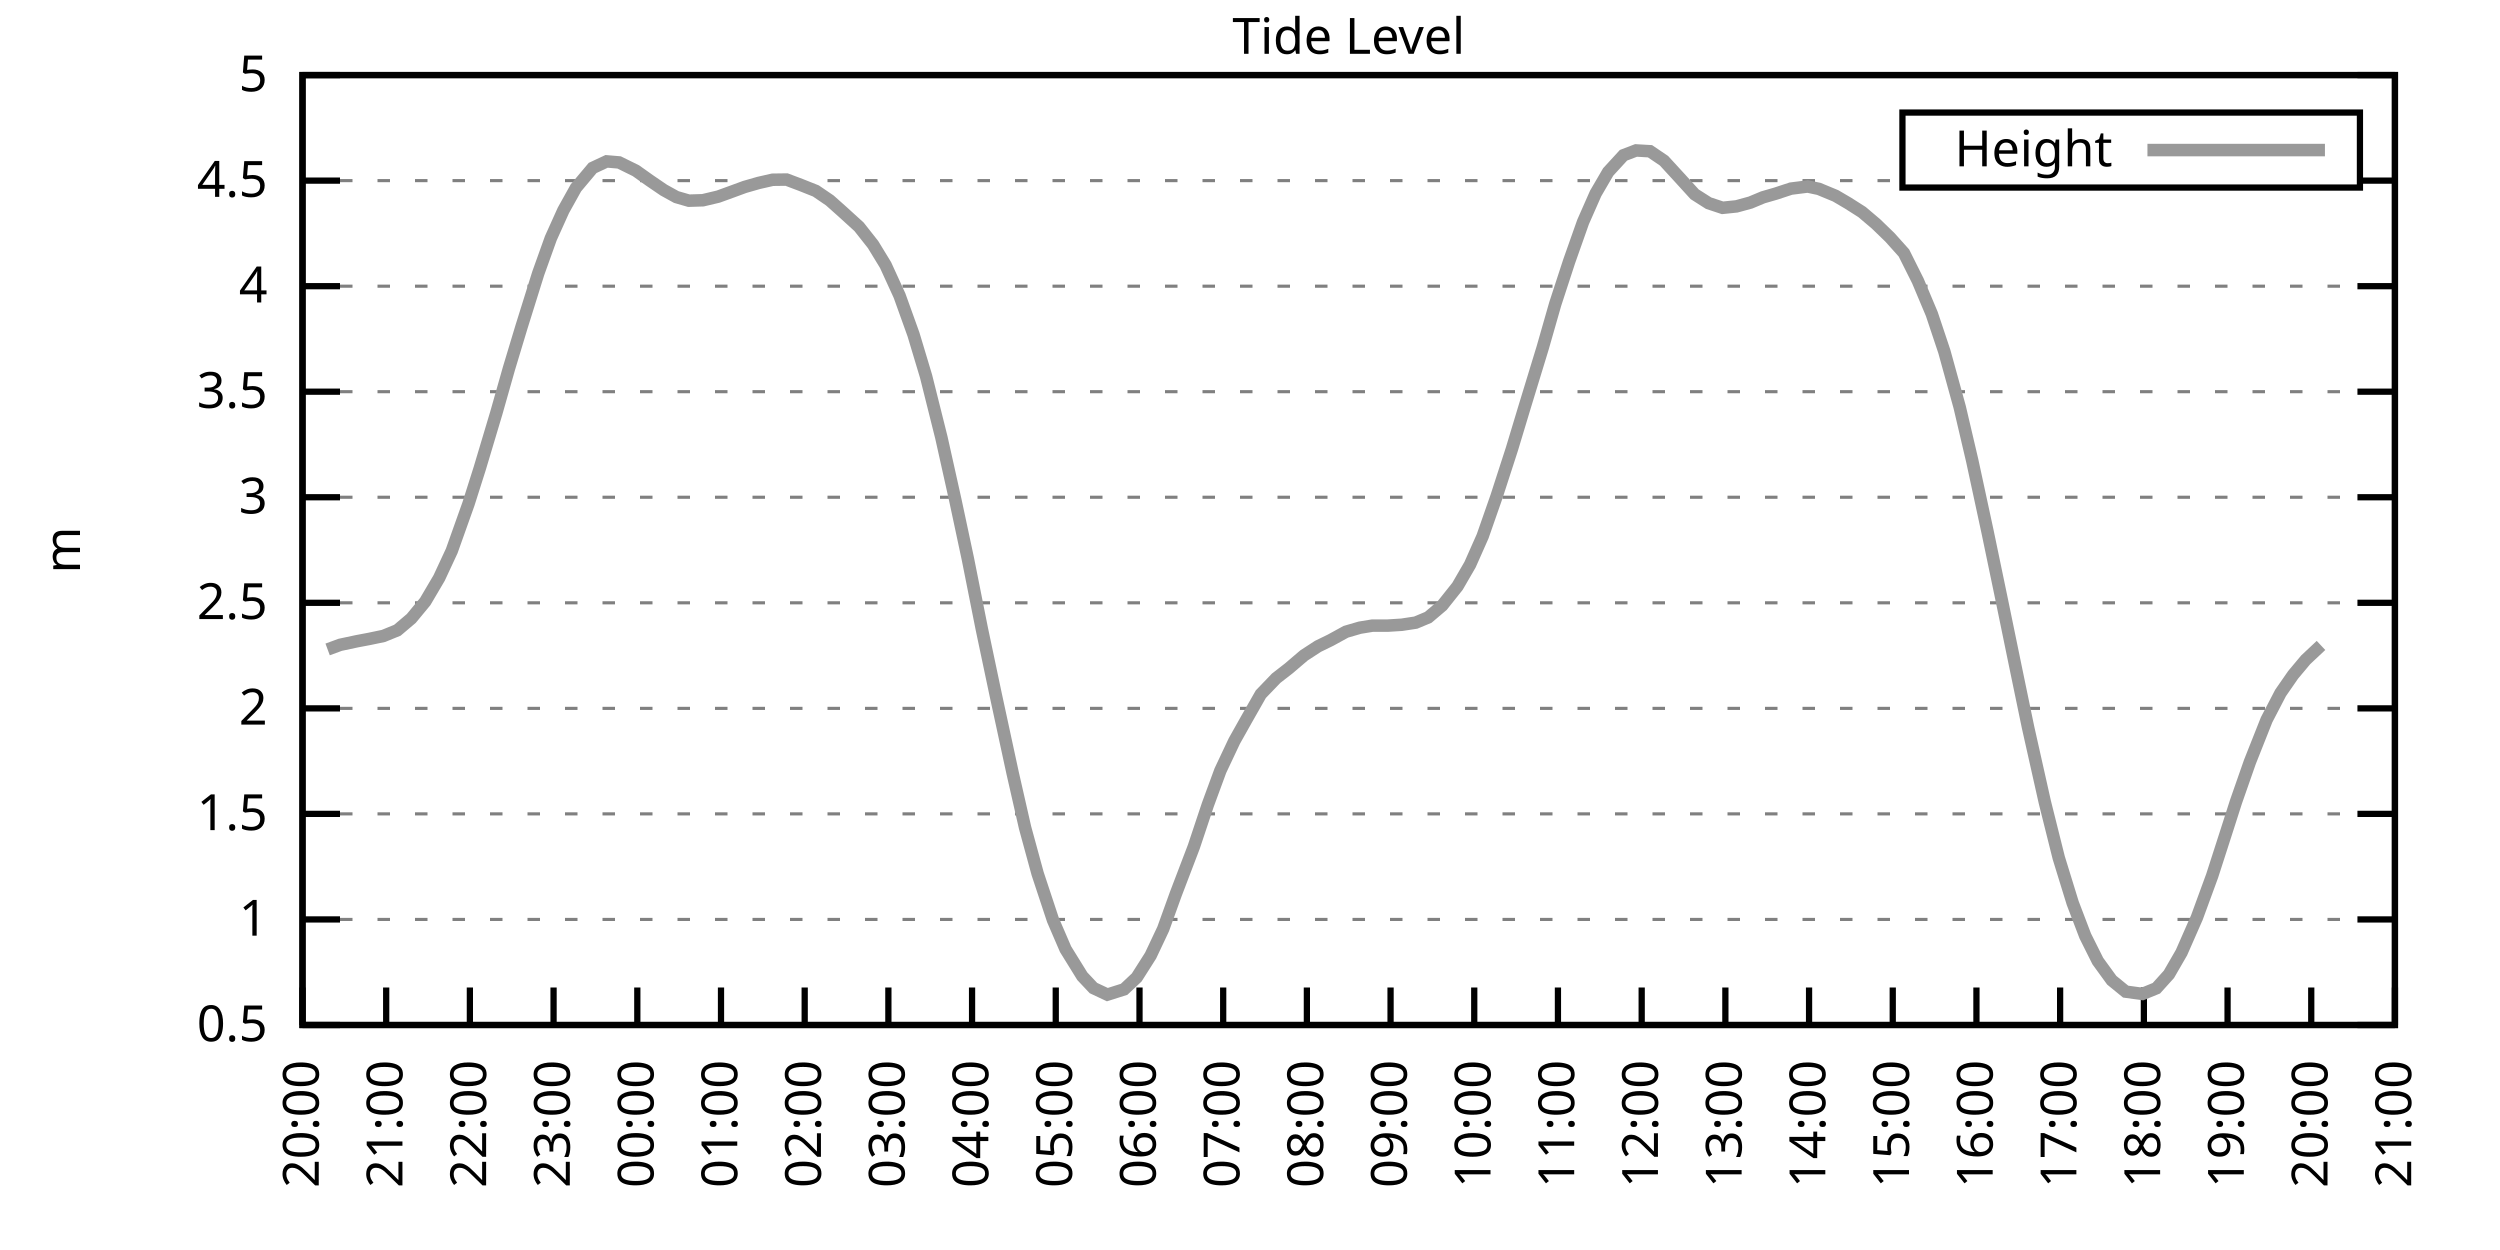
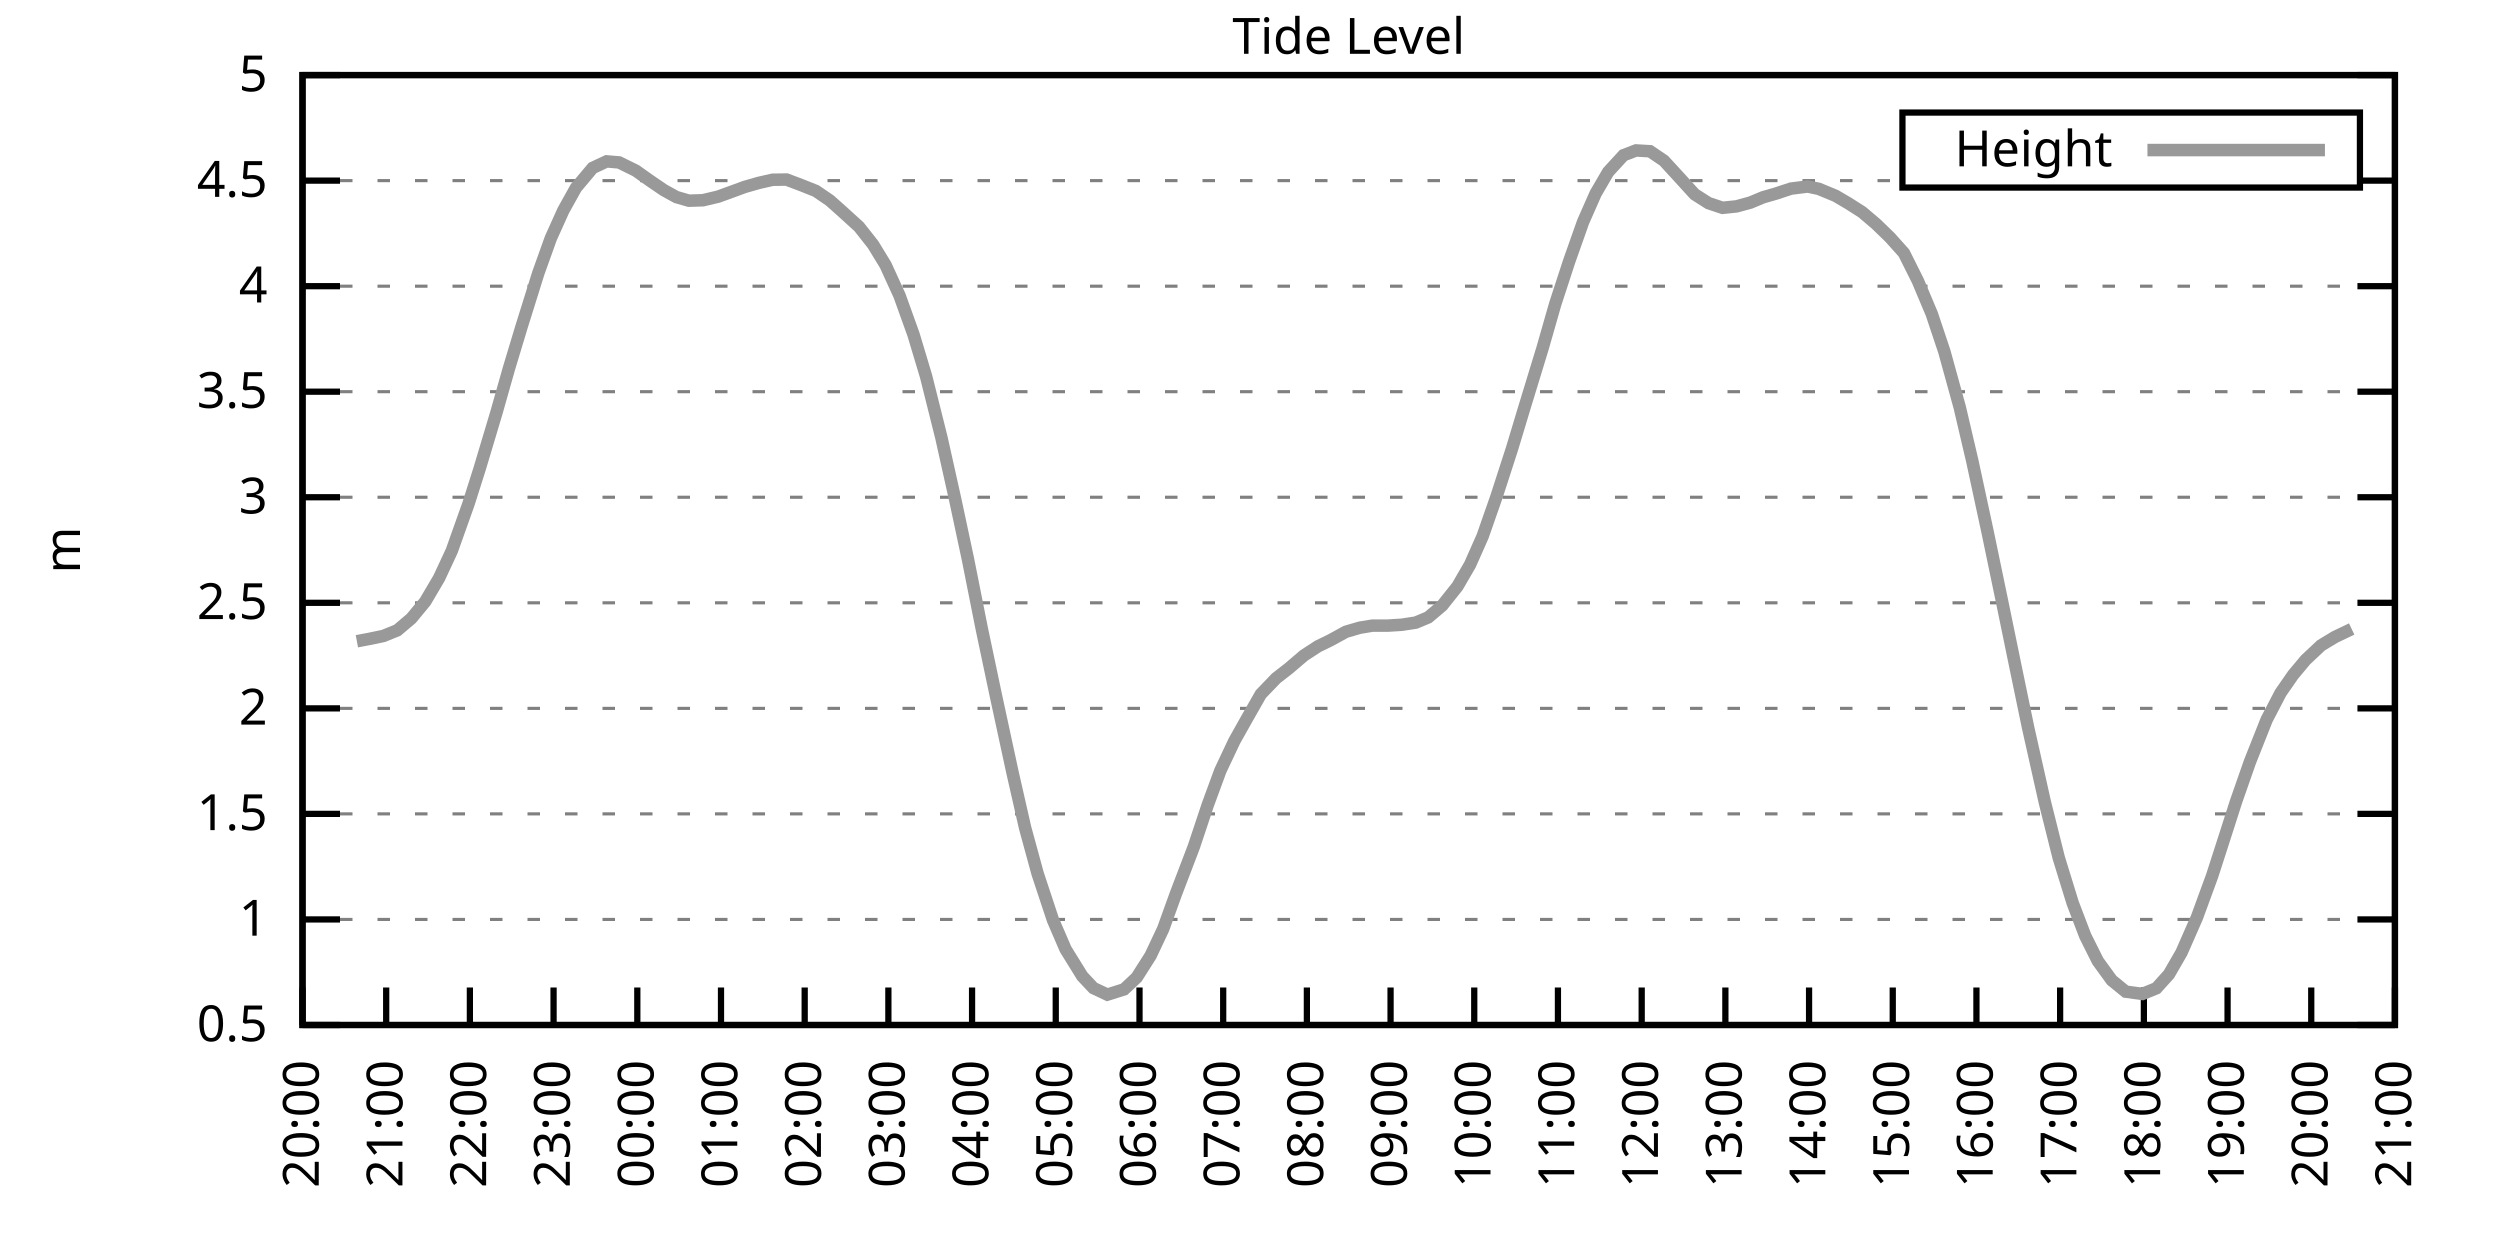
<svg xmlns="http://www.w3.org/2000/svg" xmlns:xlink="http://www.w3.org/1999/xlink" width="400" height="200" viewBox="0 0 400 200">
  <g id="gnuplot_canvas">
    <rect x="0" y="0" width="400" height="200" fill="none" />
    <defs>
      <circle id="gpDot" r="0.5" stroke-width="0.5" stroke="currentColor" />
      <path id="gpPt0" stroke-width="0.333" stroke="currentColor" d="M-1,0 h2 M0,-1 v2" />
      <path id="gpPt1" stroke-width="0.333" stroke="currentColor" d="M-1,-1 L1,1 M1,-1 L-1,1" />
      <path id="gpPt2" stroke-width="0.333" stroke="currentColor" d="M-1,0 L1,0 M0,-1 L0,1 M-1,-1 L1,1 M-1,1 L1,-1" />
      <rect id="gpPt3" stroke-width="0.333" stroke="currentColor" x="-1" y="-1" width="2" height="2" />
      <rect id="gpPt4" stroke-width="0.333" stroke="currentColor" fill="currentColor" x="-1" y="-1" width="2" height="2" />
      <circle id="gpPt5" stroke-width="0.333" stroke="currentColor" cx="0" cy="0" r="1" />
      <use xlink:href="#gpPt5" id="gpPt6" fill="currentColor" stroke="none" />
      <path id="gpPt7" stroke-width="0.333" stroke="currentColor" d="M0,-1.33 L-1.33,0.67 L1.33,0.67 z" />
      <use xlink:href="#gpPt7" id="gpPt8" fill="currentColor" stroke="none" />
      <use xlink:href="#gpPt7" id="gpPt9" stroke="currentColor" transform="rotate(180)" />
      <use xlink:href="#gpPt9" id="gpPt10" fill="currentColor" stroke="none" />
      <use xlink:href="#gpPt3" id="gpPt11" stroke="currentColor" transform="rotate(45)" />
      <use xlink:href="#gpPt11" id="gpPt12" fill="currentColor" stroke="none" />
      <path id="gpPt13" stroke-width="0.333" stroke="currentColor" d="M0,1.330 L1.265,0.411 L0.782,-1.067 L-0.782,-1.076 L-1.265,0.411 z" />
      <use xlink:href="#gpPt13" id="gpPt14" fill="currentColor" stroke="none" />
      <filter id="textbox" filterUnits="objectBoundingBox" x="0" y="0" height="1" width="1">
        <feFlood flood-color="white" flood-opacity="1" result="bgnd" />
        <feComposite in="SourceGraphic" in2="bgnd" operator="atop" />
      </filter>
      <filter id="greybox" filterUnits="objectBoundingBox" x="0" y="0" height="1" width="1">
        <feFlood flood-color="lightgrey" flood-opacity="1" result="grey" />
        <feComposite in="SourceGraphic" in2="grey" operator="atop" />
      </filter>
    </defs>
    <g fill="none" color="white" stroke="currentColor" stroke-width="1.00" stroke-linecap="butt" stroke-linejoin="miter">
</g>
    <g fill="none" color="black" stroke="currentColor" stroke-width="1.00" stroke-linecap="butt" stroke-linejoin="miter">
      <g stroke="none" shape-rendering="crispEdges">
        <polygon fill="rgb(255, 255, 255)" points="48.40,164.00 383.18,164.00 383.18,12.02 48.40,12.02 " />
      </g>
    </g>
    <g fill="none" color="black" stroke="currentColor" stroke-width="1.00" stroke-linecap="butt" stroke-linejoin="miter">
</g>
    <g fill="none" color="black" stroke="black" stroke-width="0.50" stroke-linecap="butt" stroke-linejoin="miter">
</g>
    <g fill="none" color="gray" stroke="currentColor" stroke-width="0.50" stroke-linecap="butt" stroke-linejoin="miter">
      <path stroke="gray" stroke-dasharray="2,4" class="gridline" d="M48.40,164.00 L383.19,164.00  " />
    </g>
    <g fill="none" color="gray" stroke="gray" stroke-width="1.00" stroke-linecap="butt" stroke-linejoin="miter">
</g>
    <g fill="none" color="black" stroke="currentColor" stroke-width="1.00" stroke-linecap="butt" stroke-linejoin="miter">
      <path stroke="black" d="M48.40,164.00 L54.40,164.00 M383.19,164.00 L377.19,164.00  " />
      <g transform="translate(42.80,166.60)" stroke="none" fill="black" font-family="Sans" font-size="8.00" text-anchor="end">
        <text>
          <tspan font-family="Sans"> 0.5</tspan>
        </text>
      </g>
    </g>
    <g fill="none" color="black" stroke="currentColor" stroke-width="1.00" stroke-linecap="butt" stroke-linejoin="miter">
</g>
    <g fill="none" color="black" stroke="black" stroke-width="0.50" stroke-linecap="butt" stroke-linejoin="miter">
</g>
    <g fill="none" color="gray" stroke="currentColor" stroke-width="0.50" stroke-linecap="butt" stroke-linejoin="miter">
      <path stroke="gray" stroke-dasharray="2,4" class="gridline" d="M48.40,147.11 L383.19,147.11  " />
    </g>
    <g fill="none" color="gray" stroke="gray" stroke-width="1.00" stroke-linecap="butt" stroke-linejoin="miter">
</g>
    <g fill="none" color="black" stroke="currentColor" stroke-width="1.00" stroke-linecap="butt" stroke-linejoin="miter">
      <path stroke="black" d="M48.40,147.11 L54.40,147.11 M383.19,147.11 L377.19,147.11  " />
      <g transform="translate(42.80,149.71)" stroke="none" fill="black" font-family="Sans" font-size="8.00" text-anchor="end">
        <text>
          <tspan font-family="Sans"> 1</tspan>
        </text>
      </g>
    </g>
    <g fill="none" color="black" stroke="currentColor" stroke-width="1.00" stroke-linecap="butt" stroke-linejoin="miter">
</g>
    <g fill="none" color="black" stroke="black" stroke-width="0.50" stroke-linecap="butt" stroke-linejoin="miter">
</g>
    <g fill="none" color="gray" stroke="currentColor" stroke-width="0.50" stroke-linecap="butt" stroke-linejoin="miter">
      <path stroke="gray" stroke-dasharray="2,4" class="gridline" d="M48.40,130.22 L383.19,130.22  " />
    </g>
    <g fill="none" color="gray" stroke="gray" stroke-width="1.00" stroke-linecap="butt" stroke-linejoin="miter">
</g>
    <g fill="none" color="black" stroke="currentColor" stroke-width="1.00" stroke-linecap="butt" stroke-linejoin="miter">
      <path stroke="black" d="M48.40,130.22 L54.40,130.22 M383.19,130.22 L377.19,130.22  " />
      <g transform="translate(42.80,132.82)" stroke="none" fill="black" font-family="Sans" font-size="8.00" text-anchor="end">
        <text>
          <tspan font-family="Sans"> 1.5</tspan>
        </text>
      </g>
    </g>
    <g fill="none" color="black" stroke="currentColor" stroke-width="1.00" stroke-linecap="butt" stroke-linejoin="miter">
</g>
    <g fill="none" color="black" stroke="black" stroke-width="0.50" stroke-linecap="butt" stroke-linejoin="miter">
</g>
    <g fill="none" color="gray" stroke="currentColor" stroke-width="0.50" stroke-linecap="butt" stroke-linejoin="miter">
      <path stroke="gray" stroke-dasharray="2,4" class="gridline" d="M48.40,113.34 L383.19,113.34  " />
    </g>
    <g fill="none" color="gray" stroke="gray" stroke-width="1.00" stroke-linecap="butt" stroke-linejoin="miter">
</g>
    <g fill="none" color="black" stroke="currentColor" stroke-width="1.00" stroke-linecap="butt" stroke-linejoin="miter">
      <path stroke="black" d="M48.40,113.34 L54.40,113.34 M383.19,113.34 L377.19,113.34  " />
      <g transform="translate(42.80,115.94)" stroke="none" fill="black" font-family="Sans" font-size="8.00" text-anchor="end">
        <text>
          <tspan font-family="Sans"> 2</tspan>
        </text>
      </g>
    </g>
    <g fill="none" color="black" stroke="currentColor" stroke-width="1.00" stroke-linecap="butt" stroke-linejoin="miter">
</g>
    <g fill="none" color="black" stroke="black" stroke-width="0.50" stroke-linecap="butt" stroke-linejoin="miter">
</g>
    <g fill="none" color="gray" stroke="currentColor" stroke-width="0.50" stroke-linecap="butt" stroke-linejoin="miter">
      <path stroke="gray" stroke-dasharray="2,4" class="gridline" d="M48.40,96.45 L383.19,96.45  " />
    </g>
    <g fill="none" color="gray" stroke="gray" stroke-width="1.00" stroke-linecap="butt" stroke-linejoin="miter">
</g>
    <g fill="none" color="black" stroke="currentColor" stroke-width="1.00" stroke-linecap="butt" stroke-linejoin="miter">
      <path stroke="black" d="M48.40,96.45 L54.40,96.45 M383.19,96.45 L377.19,96.45  " />
      <g transform="translate(42.80,99.05)" stroke="none" fill="black" font-family="Sans" font-size="8.00" text-anchor="end">
        <text>
          <tspan font-family="Sans"> 2.5</tspan>
        </text>
      </g>
    </g>
    <g fill="none" color="black" stroke="currentColor" stroke-width="1.00" stroke-linecap="butt" stroke-linejoin="miter">
</g>
    <g fill="none" color="black" stroke="black" stroke-width="0.50" stroke-linecap="butt" stroke-linejoin="miter">
</g>
    <g fill="none" color="gray" stroke="currentColor" stroke-width="0.50" stroke-linecap="butt" stroke-linejoin="miter">
      <path stroke="gray" stroke-dasharray="2,4" class="gridline" d="M48.40,79.56 L383.19,79.56  " />
    </g>
    <g fill="none" color="gray" stroke="gray" stroke-width="1.00" stroke-linecap="butt" stroke-linejoin="miter">
</g>
    <g fill="none" color="black" stroke="currentColor" stroke-width="1.00" stroke-linecap="butt" stroke-linejoin="miter">
      <path stroke="black" d="M48.40,79.56 L54.40,79.56 M383.19,79.56 L377.19,79.56  " />
      <g transform="translate(42.80,82.16)" stroke="none" fill="black" font-family="Sans" font-size="8.00" text-anchor="end">
        <text>
          <tspan font-family="Sans"> 3</tspan>
        </text>
      </g>
    </g>
    <g fill="none" color="black" stroke="currentColor" stroke-width="1.00" stroke-linecap="butt" stroke-linejoin="miter">
</g>
    <g fill="none" color="black" stroke="black" stroke-width="0.50" stroke-linecap="butt" stroke-linejoin="miter">
</g>
    <g fill="none" color="gray" stroke="currentColor" stroke-width="0.50" stroke-linecap="butt" stroke-linejoin="miter">
      <path stroke="gray" stroke-dasharray="2,4" class="gridline" d="M48.40,62.67 L383.19,62.67  " />
    </g>
    <g fill="none" color="gray" stroke="gray" stroke-width="1.00" stroke-linecap="butt" stroke-linejoin="miter">
</g>
    <g fill="none" color="black" stroke="currentColor" stroke-width="1.00" stroke-linecap="butt" stroke-linejoin="miter">
      <path stroke="black" d="M48.40,62.67 L54.40,62.67 M383.19,62.67 L377.19,62.67  " />
      <g transform="translate(42.80,65.27)" stroke="none" fill="black" font-family="Sans" font-size="8.00" text-anchor="end">
        <text>
          <tspan font-family="Sans"> 3.5</tspan>
        </text>
      </g>
    </g>
    <g fill="none" color="black" stroke="currentColor" stroke-width="1.00" stroke-linecap="butt" stroke-linejoin="miter">
</g>
    <g fill="none" color="black" stroke="black" stroke-width="0.50" stroke-linecap="butt" stroke-linejoin="miter">
</g>
    <g fill="none" color="gray" stroke="currentColor" stroke-width="0.50" stroke-linecap="butt" stroke-linejoin="miter">
      <path stroke="gray" stroke-dasharray="2,4" class="gridline" d="M48.40,45.79 L383.19,45.79  " />
    </g>
    <g fill="none" color="gray" stroke="gray" stroke-width="1.00" stroke-linecap="butt" stroke-linejoin="miter">
</g>
    <g fill="none" color="black" stroke="currentColor" stroke-width="1.00" stroke-linecap="butt" stroke-linejoin="miter">
      <path stroke="black" d="M48.40,45.79 L54.40,45.79 M383.19,45.79 L377.19,45.79  " />
      <g transform="translate(42.80,48.39)" stroke="none" fill="black" font-family="Sans" font-size="8.00" text-anchor="end">
        <text>
          <tspan font-family="Sans"> 4</tspan>
        </text>
      </g>
    </g>
    <g fill="none" color="black" stroke="currentColor" stroke-width="1.00" stroke-linecap="butt" stroke-linejoin="miter">
</g>
    <g fill="none" color="black" stroke="black" stroke-width="0.50" stroke-linecap="butt" stroke-linejoin="miter">
</g>
    <g fill="none" color="gray" stroke="currentColor" stroke-width="0.50" stroke-linecap="butt" stroke-linejoin="miter">
      <path stroke="gray" stroke-dasharray="2,4" class="gridline" d="M48.40,28.90 L304.39,28.90 M377.59,28.90 L383.19,28.90  " />
    </g>
    <g fill="none" color="gray" stroke="gray" stroke-width="1.00" stroke-linecap="butt" stroke-linejoin="miter">
</g>
    <g fill="none" color="black" stroke="currentColor" stroke-width="1.00" stroke-linecap="butt" stroke-linejoin="miter">
      <path stroke="black" d="M48.40,28.90 L54.40,28.90 M383.19,28.90 L377.19,28.90  " />
      <g transform="translate(42.80,31.50)" stroke="none" fill="black" font-family="Sans" font-size="8.00" text-anchor="end">
        <text>
          <tspan font-family="Sans"> 4.5</tspan>
        </text>
      </g>
    </g>
    <g fill="none" color="black" stroke="currentColor" stroke-width="1.00" stroke-linecap="butt" stroke-linejoin="miter">
</g>
    <g fill="none" color="black" stroke="black" stroke-width="0.50" stroke-linecap="butt" stroke-linejoin="miter">
</g>
    <g fill="none" color="gray" stroke="currentColor" stroke-width="0.50" stroke-linecap="butt" stroke-linejoin="miter">
      <path stroke="gray" stroke-dasharray="2,4" class="gridline" d="M48.40,12.01 L383.19,12.01  " />
    </g>
    <g fill="none" color="gray" stroke="gray" stroke-width="1.00" stroke-linecap="butt" stroke-linejoin="miter">
</g>
    <g fill="none" color="black" stroke="currentColor" stroke-width="1.00" stroke-linecap="butt" stroke-linejoin="miter">
      <path stroke="black" d="M48.40,12.01 L54.40,12.01 M383.19,12.01 L377.19,12.01  " />
      <g transform="translate(42.80,14.61)" stroke="none" fill="black" font-family="Sans" font-size="8.00" text-anchor="end">
        <text>
          <tspan font-family="Sans"> 5</tspan>
        </text>
      </g>
    </g>
    <g fill="none" color="black" stroke="currentColor" stroke-width="1.00" stroke-linecap="butt" stroke-linejoin="miter">
      <path stroke="black" d="M48.40,164.00 L48.40,158.00  " />
      <g transform="translate(51.00,169.60) rotate(270.00)" stroke="none" fill="black" font-family="Sans" font-size="8.00" text-anchor="end">
        <text>
          <tspan font-family="Sans">20:00</tspan>
        </text>
      </g>
    </g>
    <g fill="none" color="black" stroke="currentColor" stroke-width="1.00" stroke-linecap="butt" stroke-linejoin="miter">
      <path stroke="black" d="M61.79,164.00 L61.79,158.00  " />
      <g transform="translate(64.39,169.60) rotate(270.00)" stroke="none" fill="black" font-family="Sans" font-size="8.00" text-anchor="end">
        <text>
          <tspan font-family="Sans">21:00</tspan>
        </text>
      </g>
    </g>
    <g fill="none" color="black" stroke="currentColor" stroke-width="1.00" stroke-linecap="butt" stroke-linejoin="miter">
      <path stroke="black" d="M75.18,164.00 L75.18,158.00  " />
      <g transform="translate(77.78,169.60) rotate(270.00)" stroke="none" fill="black" font-family="Sans" font-size="8.00" text-anchor="end">
        <text>
          <tspan font-family="Sans">22:00</tspan>
        </text>
      </g>
    </g>
    <g fill="none" color="black" stroke="currentColor" stroke-width="1.00" stroke-linecap="butt" stroke-linejoin="miter">
      <path stroke="black" d="M88.57,164.00 L88.57,158.00  " />
      <g transform="translate(91.17,169.60) rotate(270.00)" stroke="none" fill="black" font-family="Sans" font-size="8.00" text-anchor="end">
        <text>
          <tspan font-family="Sans">23:00</tspan>
        </text>
      </g>
    </g>
    <g fill="none" color="black" stroke="currentColor" stroke-width="1.00" stroke-linecap="butt" stroke-linejoin="miter">
      <path stroke="black" d="M101.97,164.00 L101.97,158.00  " />
      <g transform="translate(104.57,169.60) rotate(270.00)" stroke="none" fill="black" font-family="Sans" font-size="8.00" text-anchor="end">
        <text>
          <tspan font-family="Sans">00:00</tspan>
        </text>
      </g>
    </g>
    <g fill="none" color="black" stroke="currentColor" stroke-width="1.00" stroke-linecap="butt" stroke-linejoin="miter">
      <path stroke="black" d="M115.36,164.00 L115.36,158.00  " />
      <g transform="translate(117.96,169.60) rotate(270.00)" stroke="none" fill="black" font-family="Sans" font-size="8.00" text-anchor="end">
        <text>
          <tspan font-family="Sans">01:00</tspan>
        </text>
      </g>
    </g>
    <g fill="none" color="black" stroke="currentColor" stroke-width="1.00" stroke-linecap="butt" stroke-linejoin="miter">
      <path stroke="black" d="M128.75,164.00 L128.75,158.00  " />
      <g transform="translate(131.35,169.60) rotate(270.00)" stroke="none" fill="black" font-family="Sans" font-size="8.00" text-anchor="end">
        <text>
          <tspan font-family="Sans">02:00</tspan>
        </text>
      </g>
    </g>
    <g fill="none" color="black" stroke="currentColor" stroke-width="1.00" stroke-linecap="butt" stroke-linejoin="miter">
      <path stroke="black" d="M142.14,164.00 L142.14,158.00  " />
      <g transform="translate(144.74,169.60) rotate(270.00)" stroke="none" fill="black" font-family="Sans" font-size="8.00" text-anchor="end">
        <text>
          <tspan font-family="Sans">03:00</tspan>
        </text>
      </g>
    </g>
    <g fill="none" color="black" stroke="currentColor" stroke-width="1.00" stroke-linecap="butt" stroke-linejoin="miter">
      <path stroke="black" d="M155.53,164.00 L155.53,158.00  " />
      <g transform="translate(158.13,169.60) rotate(270.00)" stroke="none" fill="black" font-family="Sans" font-size="8.00" text-anchor="end">
        <text>
          <tspan font-family="Sans">04:00</tspan>
        </text>
      </g>
    </g>
    <g fill="none" color="black" stroke="currentColor" stroke-width="1.00" stroke-linecap="butt" stroke-linejoin="miter">
      <path stroke="black" d="M168.92,164.00 L168.92,158.00  " />
      <g transform="translate(171.52,169.60) rotate(270.00)" stroke="none" fill="black" font-family="Sans" font-size="8.00" text-anchor="end">
        <text>
          <tspan font-family="Sans">05:00</tspan>
        </text>
      </g>
    </g>
    <g fill="none" color="black" stroke="currentColor" stroke-width="1.00" stroke-linecap="butt" stroke-linejoin="miter">
      <path stroke="black" d="M182.32,164.00 L182.32,158.00  " />
      <g transform="translate(184.92,169.60) rotate(270.00)" stroke="none" fill="black" font-family="Sans" font-size="8.00" text-anchor="end">
        <text>
          <tspan font-family="Sans">06:00</tspan>
        </text>
      </g>
    </g>
    <g fill="none" color="black" stroke="currentColor" stroke-width="1.00" stroke-linecap="butt" stroke-linejoin="miter">
      <path stroke="black" d="M195.71,164.00 L195.71,158.00  " />
      <g transform="translate(198.31,169.60) rotate(270.00)" stroke="none" fill="black" font-family="Sans" font-size="8.00" text-anchor="end">
        <text>
          <tspan font-family="Sans">07:00</tspan>
        </text>
      </g>
    </g>
    <g fill="none" color="black" stroke="currentColor" stroke-width="1.00" stroke-linecap="butt" stroke-linejoin="miter">
      <path stroke="black" d="M209.10,164.00 L209.10,158.00  " />
      <g transform="translate(211.70,169.60) rotate(270.00)" stroke="none" fill="black" font-family="Sans" font-size="8.00" text-anchor="end">
        <text>
          <tspan font-family="Sans">08:00</tspan>
        </text>
      </g>
    </g>
    <g fill="none" color="black" stroke="currentColor" stroke-width="1.00" stroke-linecap="butt" stroke-linejoin="miter">
      <path stroke="black" d="M222.49,164.00 L222.49,158.00  " />
      <g transform="translate(225.09,169.60) rotate(270.00)" stroke="none" fill="black" font-family="Sans" font-size="8.00" text-anchor="end">
        <text>
          <tspan font-family="Sans">09:00</tspan>
        </text>
      </g>
    </g>
    <g fill="none" color="black" stroke="currentColor" stroke-width="1.00" stroke-linecap="butt" stroke-linejoin="miter">
      <path stroke="black" d="M235.88,164.00 L235.88,158.00  " />
      <g transform="translate(238.48,169.60) rotate(270.00)" stroke="none" fill="black" font-family="Sans" font-size="8.00" text-anchor="end">
        <text>
          <tspan font-family="Sans">10:00</tspan>
        </text>
      </g>
    </g>
    <g fill="none" color="black" stroke="currentColor" stroke-width="1.00" stroke-linecap="butt" stroke-linejoin="miter">
      <path stroke="black" d="M249.27,164.00 L249.27,158.00  " />
      <g transform="translate(251.87,169.60) rotate(270.00)" stroke="none" fill="black" font-family="Sans" font-size="8.00" text-anchor="end">
        <text>
          <tspan font-family="Sans">11:00</tspan>
        </text>
      </g>
    </g>
    <g fill="none" color="black" stroke="currentColor" stroke-width="1.00" stroke-linecap="butt" stroke-linejoin="miter">
      <path stroke="black" d="M262.67,164.00 L262.67,158.00  " />
      <g transform="translate(265.27,169.60) rotate(270.00)" stroke="none" fill="black" font-family="Sans" font-size="8.00" text-anchor="end">
        <text>
          <tspan font-family="Sans">12:00</tspan>
        </text>
      </g>
    </g>
    <g fill="none" color="black" stroke="currentColor" stroke-width="1.00" stroke-linecap="butt" stroke-linejoin="miter">
      <path stroke="black" d="M276.06,164.00 L276.06,158.00  " />
      <g transform="translate(278.66,169.60) rotate(270.00)" stroke="none" fill="black" font-family="Sans" font-size="8.00" text-anchor="end">
        <text>
          <tspan font-family="Sans">13:00</tspan>
        </text>
      </g>
    </g>
    <g fill="none" color="black" stroke="currentColor" stroke-width="1.00" stroke-linecap="butt" stroke-linejoin="miter">
      <path stroke="black" d="M289.45,164.00 L289.45,158.00  " />
      <g transform="translate(292.05,169.60) rotate(270.00)" stroke="none" fill="black" font-family="Sans" font-size="8.00" text-anchor="end">
        <text>
          <tspan font-family="Sans">14:00</tspan>
        </text>
      </g>
    </g>
    <g fill="none" color="black" stroke="currentColor" stroke-width="1.00" stroke-linecap="butt" stroke-linejoin="miter">
      <path stroke="black" d="M302.84,164.00 L302.84,158.00  " />
      <g transform="translate(305.44,169.60) rotate(270.00)" stroke="none" fill="black" font-family="Sans" font-size="8.00" text-anchor="end">
        <text>
          <tspan font-family="Sans">15:00</tspan>
        </text>
      </g>
    </g>
    <g fill="none" color="black" stroke="currentColor" stroke-width="1.00" stroke-linecap="butt" stroke-linejoin="miter">
      <path stroke="black" d="M316.23,164.00 L316.23,158.00  " />
      <g transform="translate(318.83,169.60) rotate(270.00)" stroke="none" fill="black" font-family="Sans" font-size="8.00" text-anchor="end">
        <text>
          <tspan font-family="Sans">16:00</tspan>
        </text>
      </g>
    </g>
    <g fill="none" color="black" stroke="currentColor" stroke-width="1.00" stroke-linecap="butt" stroke-linejoin="miter">
      <path stroke="black" d="M329.62,164.00 L329.62,158.00  " />
      <g transform="translate(332.22,169.60) rotate(270.00)" stroke="none" fill="black" font-family="Sans" font-size="8.00" text-anchor="end">
        <text>
          <tspan font-family="Sans">17:00</tspan>
        </text>
      </g>
    </g>
    <g fill="none" color="black" stroke="currentColor" stroke-width="1.00" stroke-linecap="butt" stroke-linejoin="miter">
      <path stroke="black" d="M343.02,164.00 L343.02,158.00  " />
      <g transform="translate(345.62,169.60) rotate(270.00)" stroke="none" fill="black" font-family="Sans" font-size="8.00" text-anchor="end">
        <text>
          <tspan font-family="Sans">18:00</tspan>
        </text>
      </g>
    </g>
    <g fill="none" color="black" stroke="currentColor" stroke-width="1.00" stroke-linecap="butt" stroke-linejoin="miter">
      <path stroke="black" d="M356.41,164.00 L356.41,158.00  " />
      <g transform="translate(359.01,169.60) rotate(270.00)" stroke="none" fill="black" font-family="Sans" font-size="8.00" text-anchor="end">
        <text>
          <tspan font-family="Sans">19:00</tspan>
        </text>
      </g>
    </g>
    <g fill="none" color="black" stroke="currentColor" stroke-width="1.00" stroke-linecap="butt" stroke-linejoin="miter">
      <path stroke="black" d="M369.80,164.00 L369.80,158.00  " />
      <g transform="translate(372.40,169.60) rotate(270.00)" stroke="none" fill="black" font-family="Sans" font-size="8.00" text-anchor="end">
        <text>
          <tspan font-family="Sans">20:00</tspan>
        </text>
      </g>
    </g>
    <g fill="none" color="black" stroke="currentColor" stroke-width="1.00" stroke-linecap="butt" stroke-linejoin="miter">
      <path stroke="black" d="M383.19,164.00 L383.19,158.00  " />
      <g transform="translate(385.79,169.60) rotate(270.00)" stroke="none" fill="black" font-family="Sans" font-size="8.00" text-anchor="end">
        <text>
          <tspan font-family="Sans">21:00</tspan>
        </text>
      </g>
    </g>
    <g fill="none" color="black" stroke="currentColor" stroke-width="1.00" stroke-linecap="butt" stroke-linejoin="miter">
</g>
    <g fill="none" color="black" stroke="currentColor" stroke-width="1.00" stroke-linecap="butt" stroke-linejoin="miter">
      <path stroke="black" d="M48.40,12.01 L48.40,164.00 L383.19,164.00 L383.19,12.01 L48.40,12.01 Z  " />
    </g>
    <g fill="none" color="black" stroke="currentColor" stroke-width="1.00" stroke-linecap="butt" stroke-linejoin="miter">
</g>
    <g fill="none" color="black" stroke="currentColor" stroke-width="1.00" stroke-linecap="butt" stroke-linejoin="miter">
      <path stroke="black" d="M304.39,30.01 L304.39,18.01 L377.59,18.01 L377.59,30.01 L304.39,30.01 Z  " />
    </g>
    <g id="Tide_level_plot_1">
      <g fill="none" color="white" stroke="black" stroke-width="2.00" stroke-linecap="butt" stroke-linejoin="miter">
</g>
      <g fill="none" color="black" stroke="currentColor" stroke-width="2.00" stroke-linecap="butt" stroke-linejoin="miter">
        <g transform="translate(337.99,26.61)" stroke="none" fill="black" font-family="Sans" font-size="8.00" text-anchor="end">
          <text>
            <tspan font-family="Sans">Height</tspan>
          </text>
        </g>
      </g>
      <g fill="none" color="black" stroke="currentColor" stroke-width="2.00" stroke-linecap="butt" stroke-linejoin="miter">
-         <path stroke="rgb(153, 153, 153)" d="M343.59,24.01 L371.99,24.01 M52.42,103.91 L54.43,103.17 L57.10,102.60 L59.11,102.22 L61.35,101.75 L63.58,100.84   L65.81,98.95 L68.04,96.25 L70.27,92.46 L72.28,88.14 L74.96,80.61 L76.75,74.97 L79.42,66.05 L81.43,58.96   L83.44,52.30 L86.12,43.73 L88.13,38.12 L90.14,33.66 L92.15,30.05 L94.82,26.87 L97.06,25.82 L99.06,25.99   L101.74,27.31 L103.98,28.90 L106.21,30.42 L108.22,31.53 L110.22,32.11 L112.46,32.04 L114.91,31.46 L117.14,30.65   L119.15,29.91 L121.38,29.27 L123.62,28.76 L125.85,28.73 L128.08,29.57 L130.54,30.55 L132.77,32.07 L134.78,33.86   L137.45,36.29 L139.69,39.13 L141.69,42.41 L143.93,47.31 L146.16,53.52 L148.17,60.21 L150.62,70.00 L152.85,80.00   L154.86,89.42 L157.10,100.67 L159.33,111.24 L162.01,123.64 L164.01,132.42 L166.02,139.78 L168.48,147.21 L170.49,151.87   L173.17,156.20 L174.95,158.09 L177.18,159.14 L179.86,158.29 L181.87,156.40 L184.10,152.89 L186.11,148.63 L188.12,143.06   L191.02,135.46 L193.25,128.77 L195.26,123.30 L197.49,118.57 L199.50,114.99 L201.73,111.07 L204.19,108.51 L206.20,106.95   L208.65,104.86 L210.88,103.41 L212.89,102.43 L215.35,101.08 L217.58,100.43 L219.59,100.10 L222.04,100.10 L224.28,99.96   L226.51,99.62 L228.52,98.78 L230.75,96.89 L233.20,93.81 L235.21,90.34 L237.22,85.81 L239.45,79.43 L241.91,71.83   L243.92,65.17 L246.82,55.68 L248.83,48.66 L251.06,41.83 L253.29,35.52 L255.30,30.96 L257.31,27.51 L259.76,24.84   L261.77,24.07 L264.00,24.20 L266.24,25.72 L268.69,28.39 L271.15,31.09 L273.38,32.51 L275.61,33.25 L277.84,33.02   L280.07,32.41 L282.08,31.57 L284.09,30.99 L286.55,30.18 L289.23,29.84 L291.01,30.22 L293.69,31.33 L295.70,32.51   L297.93,33.93 L300.16,35.82 L302.39,37.98 L304.63,40.48 L306.86,44.94 L309.09,50.24 L311.10,56.26 L313.55,65.14   L315.56,73.72 L318.02,85.13 L320.25,95.84 L322.48,106.68 L324.49,116.38 L327.17,128.33 L329.40,137.25 L331.63,144.48   L333.64,149.75 L335.65,153.77 L337.88,156.84 L340.11,158.66 L342.79,159.03 L345.02,158.12 L347.03,155.89 L349.04,152.41   L351.50,146.81 L353.95,140.12 L356.18,133.20 L357.75,128.30 L359.98,121.92 L362.66,115.16 L364.89,110.87 L366.90,107.97   L368.91,105.57 L371.36,103.27  " />
+         <path stroke="rgb(153, 153, 153)" d="M343.59,24.01 L371.99,24.01 M57.10,102.60 L59.11,102.22 L61.35,101.75 L63.58,100.84 L65.81,98.95 L68.04,96.25   L70.27,92.46 L72.28,88.14 L74.96,80.61 L76.75,74.97 L79.42,66.05 L81.43,58.96 L83.44,52.30 L86.12,43.73   L88.13,38.12 L90.14,33.66 L92.15,30.05 L94.82,26.87 L97.06,25.82 L99.06,25.99 L101.74,27.31 L103.98,28.90   L106.21,30.42 L108.22,31.53 L110.22,32.11 L112.46,32.04 L114.91,31.46 L117.14,30.65 L119.15,29.91 L121.38,29.27   L123.62,28.76 L125.85,28.73 L128.08,29.57 L130.54,30.55 L132.77,32.07 L134.78,33.86 L137.45,36.29 L139.69,39.13   L141.69,42.41 L143.93,47.31 L146.16,53.52 L148.17,60.21 L150.62,70.00 L152.85,80.00 L154.86,89.42 L157.10,100.67   L159.33,111.24 L162.01,123.64 L164.01,132.42 L166.02,139.78 L168.48,147.21 L170.49,151.87 L173.17,156.20 L174.95,158.09   L177.18,159.14 L179.86,158.29 L181.87,156.40 L184.10,152.89 L186.11,148.63 L188.12,143.06 L191.02,135.46 L193.25,128.77   L195.26,123.30 L197.49,118.57 L199.50,114.99 L201.73,111.07 L204.19,108.51 L206.20,106.95 L208.65,104.86 L210.88,103.41   L212.89,102.43 L215.35,101.08 L217.58,100.43 L219.59,100.10 L222.04,100.10 L224.28,99.96 L226.51,99.62 L228.52,98.78   L230.75,96.89 L233.20,93.81 L235.21,90.34 L237.22,85.81 L239.45,79.43 L241.91,71.83 L243.92,65.17 L246.82,55.68   L248.83,48.66 L251.06,41.83 L253.29,35.52 L255.30,30.96 L257.31,27.51 L259.76,24.84 L261.77,24.07 L264.00,24.20   L266.24,25.72 L268.69,28.39 L271.15,31.09 L273.38,32.51 L275.61,33.25 L277.84,33.02 L280.07,32.41 L282.08,31.57   L284.09,30.99 L286.55,30.18 L289.23,29.84 L291.01,30.22 L293.69,31.33 L295.70,32.51 L297.93,33.93 L300.16,35.82   L302.39,37.98 L304.63,40.48 L306.86,44.94 L309.09,50.24 L311.10,56.26 L313.55,65.14 L315.56,73.72 L318.02,85.13   L320.25,95.84 L322.48,106.68 L324.49,116.38 L327.17,128.33 L329.40,137.25 L331.63,144.48 L333.64,149.75 L335.65,153.77   L337.88,156.84 L340.11,158.66 L342.79,159.03 L345.02,158.12 L347.03,155.89 L349.04,152.41 L351.50,146.81 L353.95,140.12   L356.18,133.20 L357.75,128.30 L359.98,121.92 L362.66,115.16 L364.89,110.87 L366.90,107.97 L368.91,105.57 L371.36,103.27   L373.59,101.92 L376.27,100.64  " />
      </g>
    </g>
    <g fill="none" color="black" stroke="currentColor" stroke-width="2.00" stroke-linecap="butt" stroke-linejoin="miter">
</g>
    <g fill="none" color="black" stroke="black" stroke-width="1.00" stroke-linecap="butt" stroke-linejoin="miter">
</g>
    <g fill="none" color="black" stroke="currentColor" stroke-width="1.00" stroke-linecap="butt" stroke-linejoin="miter">
      <path stroke="black" d="M48.40,12.01 L48.40,164.00 L383.19,164.00 L383.19,12.01 L48.40,12.01 Z  " />
      <g transform="translate(12.80,88.01) rotate(270.00)" stroke="none" fill="black" font-family="Sans" font-size="8.00" text-anchor="middle">
        <text>
          <tspan font-family="Sans">m</tspan>
        </text>
      </g>
    </g>
    <g fill="none" color="black" stroke="currentColor" stroke-width="1.00" stroke-linecap="butt" stroke-linejoin="miter">
</g>
    <g fill="none" color="black" stroke="currentColor" stroke-width="1.00" stroke-linecap="butt" stroke-linejoin="miter">
      <g transform="translate(215.79,8.61)" stroke="none" fill="black" font-family="Sans" font-size="8.00" text-anchor="middle">
        <text>
          <tspan font-family="Sans">Tide Level</tspan>
        </text>
      </g>
    </g>
    <g fill="none" color="black" stroke="currentColor" stroke-width="1.00" stroke-linecap="butt" stroke-linejoin="miter">
</g>
  </g>
</svg>
